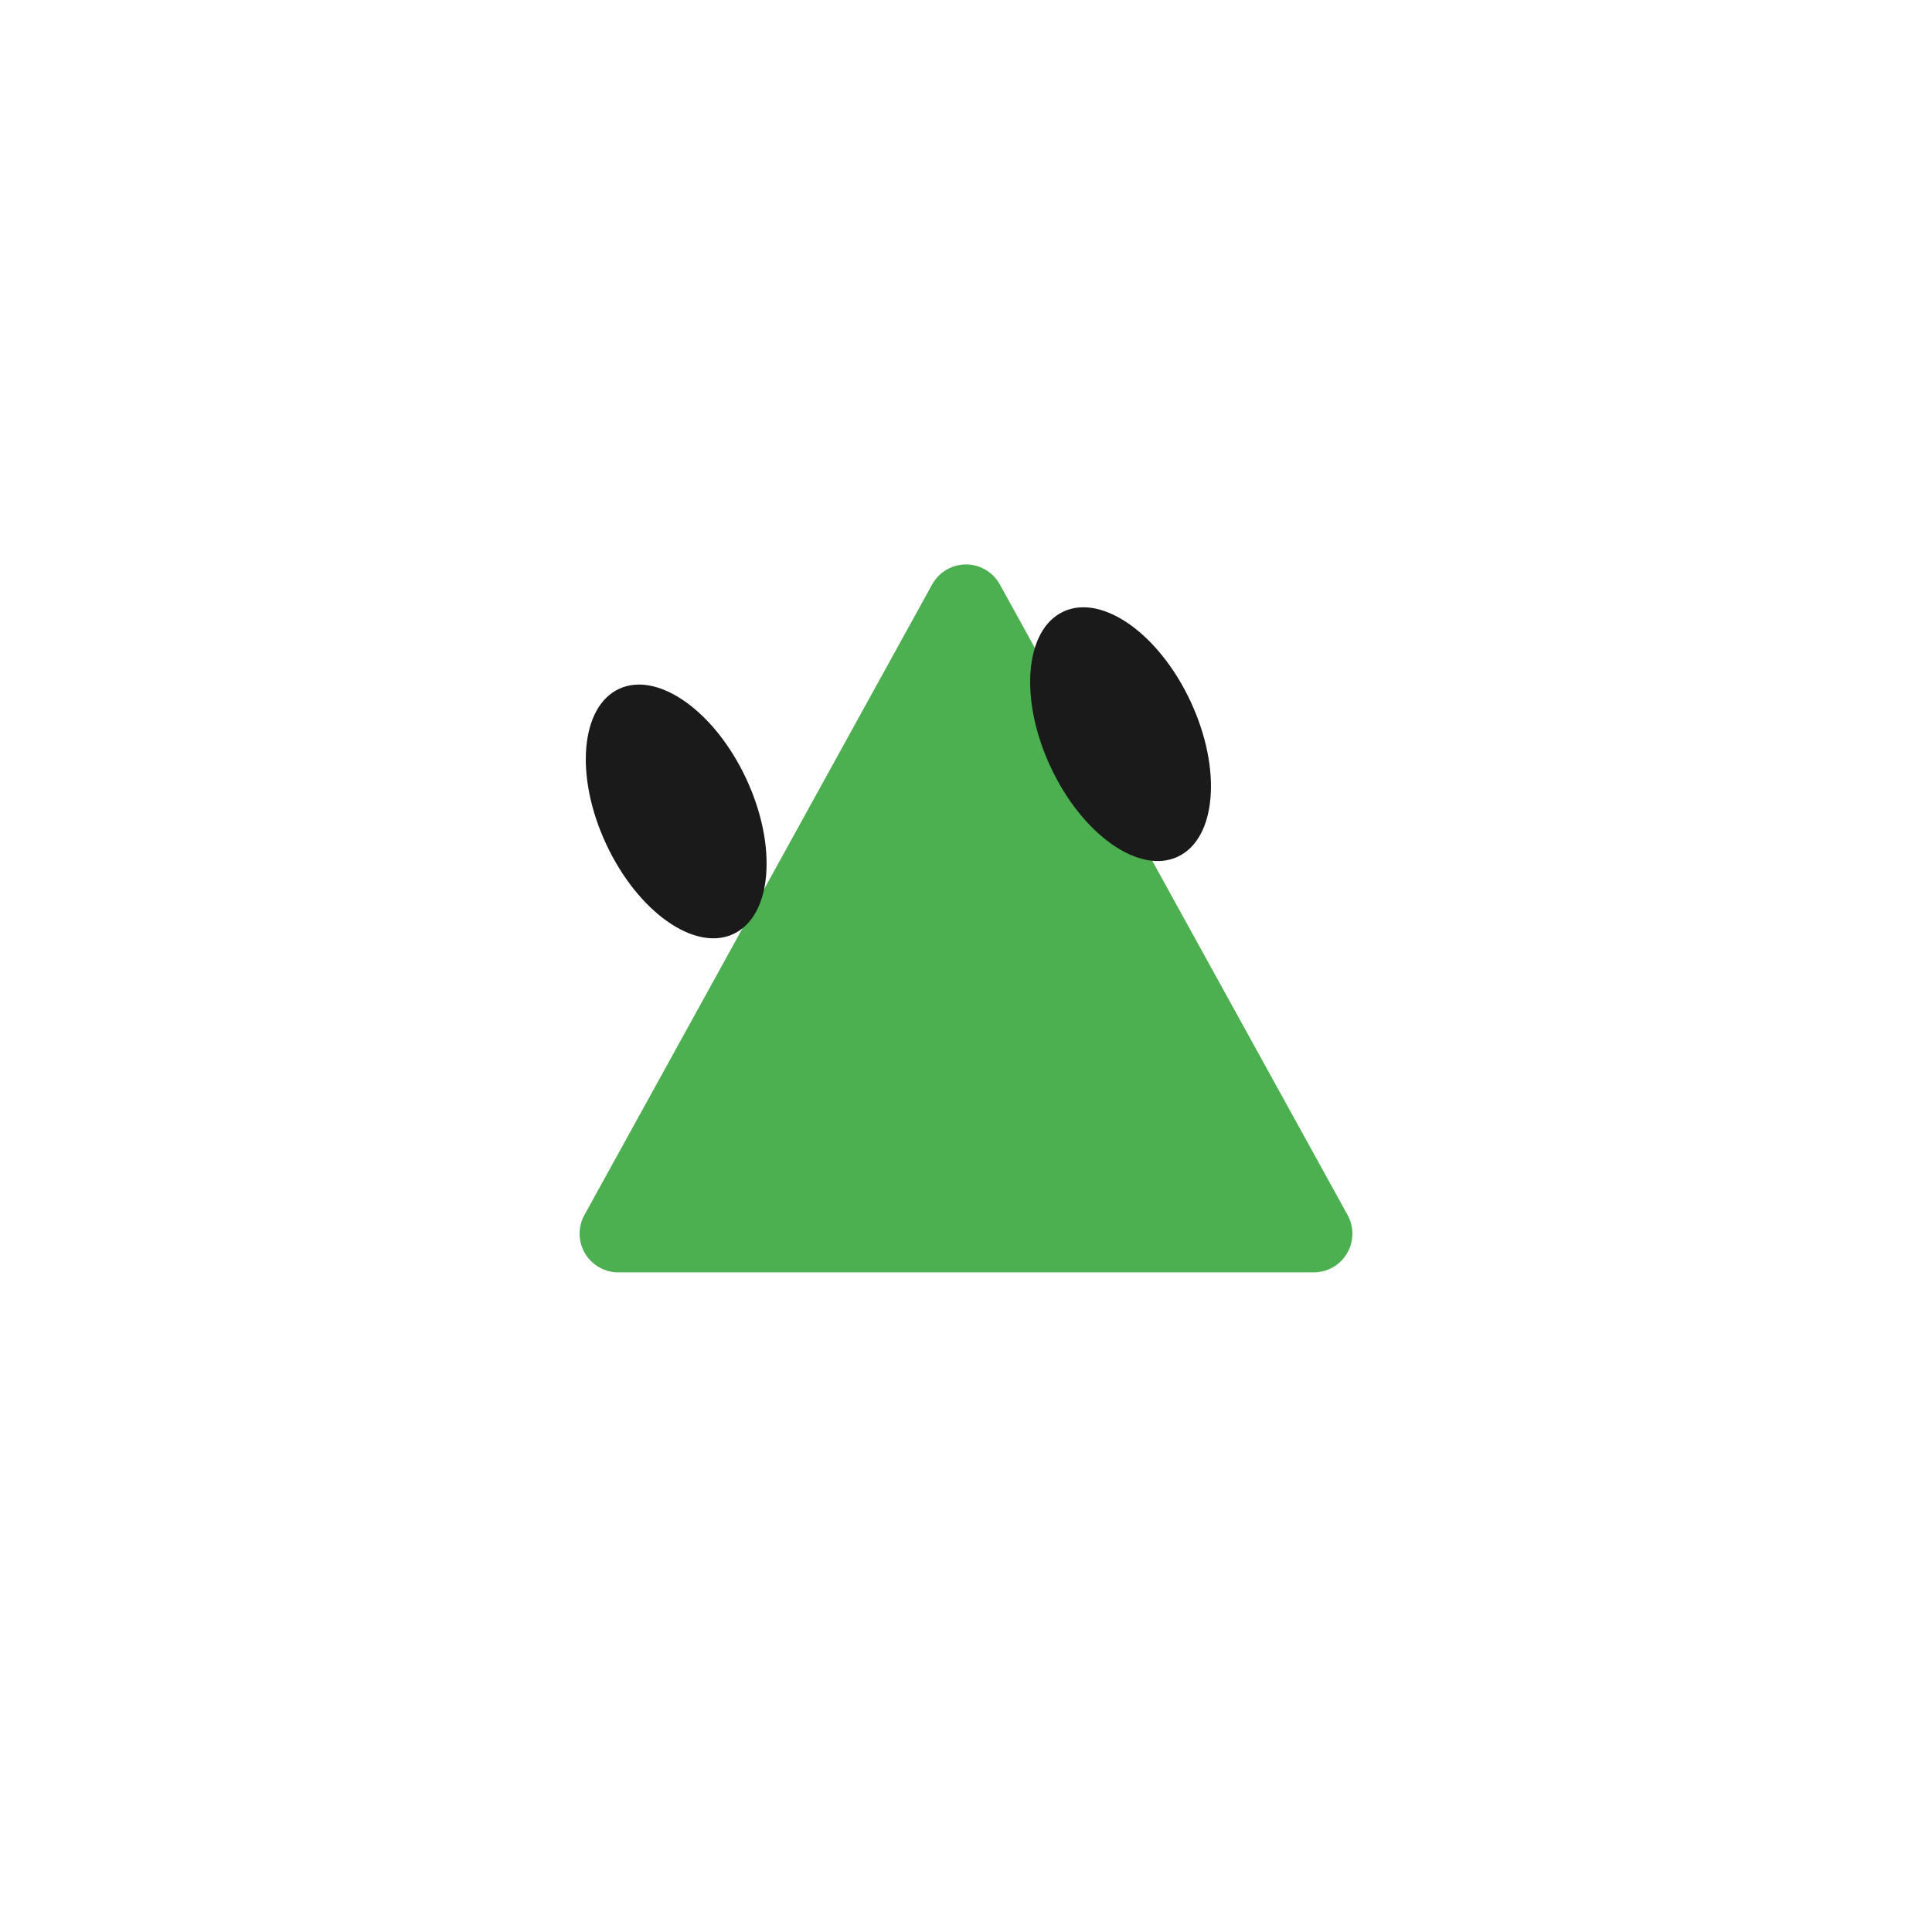
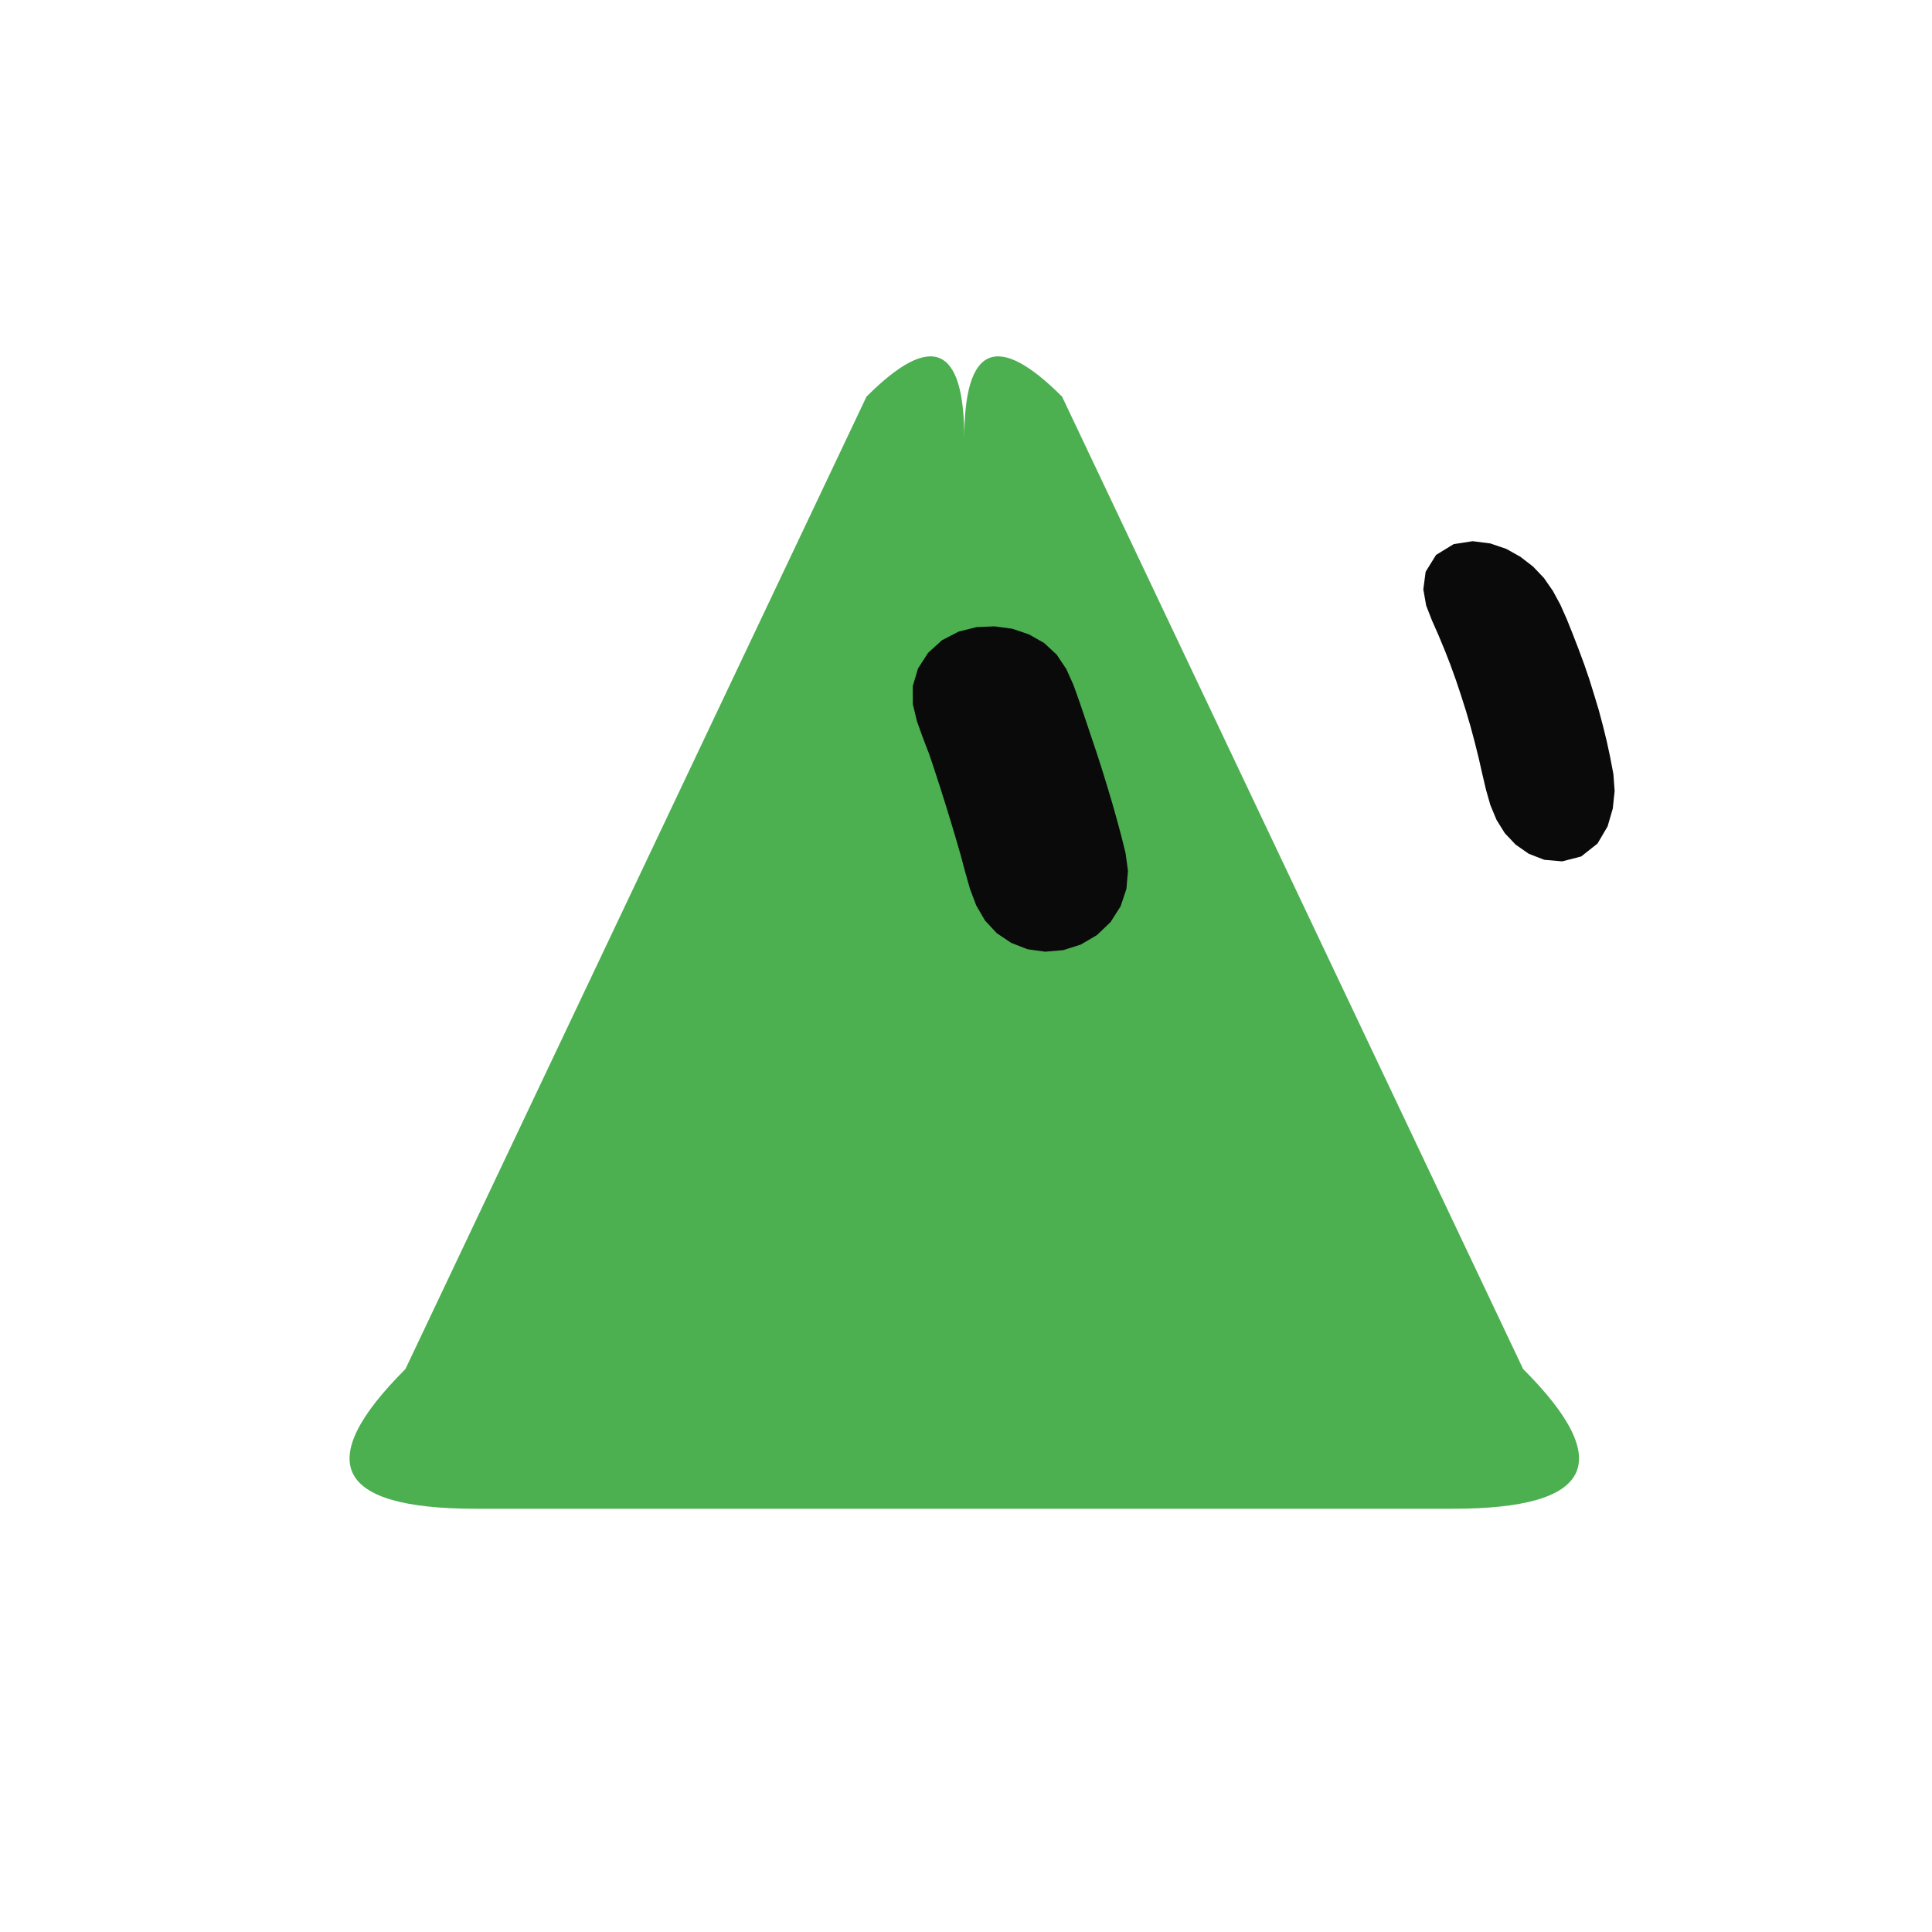
- <svg xmlns="http://www.w3.org/2000/svg" width="100" height="100" viewBox="0 0 100 100">
-   <g id="mark">
-     <g id="shape" fill="#4CAF50" stroke="#4CAF50">
-       <path d="M 50,31.216 L 68,63.856 L 32,63.856 Z" stroke-linejoin="round" stroke-linecap="round" stroke-width="4" />
-     </g>
-     <g id="eyes">
-       <ellipse cx="35" cy="42" rx="4" ry="7" fill="#1A1A1A" transform="rotate(-25 35 42)" />
-       <ellipse cx="58" cy="38" rx="4" ry="7" fill="#1A1A1A" transform="rotate(-25 58 38)" />
-     </g>
+ <svg xmlns="http://www.w3.org/2000/svg" width="229" height="229" viewBox="-15 -15 259 259">
+   <g class="grok-bot-mark" transform="translate(114.2705 114.2705) scale(1.040524) translate(-114.2705 -114.2705)">
+     <path class="grok-bot-mark__head" d="M 114.27,46.536 Q 114.27,28.536 126.87,41.136 L 186.27,166.416 Q 204.27,184.416 177.27,184.416 L 51.27,184.416 Q 24.27,184.416 42.27,166.416 L 101.671,41.136 Q 114.27,28.536 114.27,46.536 Z" fill="#4CAF50" />
+     <path class="grok-bot-mark__eye grok-bot-mark__eye--left" d="M118.17 70.73L120.45 71.04L122.59 71.76L124.55 72.87L126.18 74.38L127.42 76.24L128.34 78.29L129.10 80.42L129.83 82.57L130.55 84.72L131.27 86.86L131.97 89.02L132.64 91.19L133.29 93.36L133.91 95.55L134.50 97.74L135.05 99.95L135.36 102.23L135.16 104.55L134.41 106.80L133.11 108.84L131.36 110.51L129.28 111.73L127.01 112.45L124.68 112.65L122.41 112.33L120.31 111.51L118.45 110.26L116.93 108.62L115.81 106.69L115.01 104.57L114.39 102.39L113.80 100.19L113.17 98.01L112.52 95.84L111.85 93.66L111.17 91.51L110.47 89.35L109.75 87.20L108.94 85.09L108.17 82.96L107.64 80.75L107.63 78.44L108.31 76.16L109.61 74.14L111.41 72.51L113.54 71.41L115.84 70.83Z" fill="#0A0A0A" />
+     <path class="grok-bot-mark__eye grok-bot-mark__eye--right" d="M179.77 59.76L182.04 60.05L184.10 60.75L185.92 61.77L187.55 63.03L188.95 64.50L190.10 66.16L191.07 67.95L191.90 69.82L192.67 71.74L193.41 73.66L194.13 75.60L194.80 77.56L195.42 79.55L196.02 81.54L196.56 83.57L197.06 85.61L197.50 87.67L197.90 89.77L198.06 91.94L197.82 94.21L197.15 96.51L195.85 98.72L193.75 100.38L191.30 101.01L189.00 100.81L186.99 100.03L185.30 98.85L183.91 97.38L182.84 95.66L182.05 93.76L181.48 91.76L181.00 89.71L180.53 87.64L180.02 85.60L179.48 83.58L178.89 81.58L178.26 79.60L177.60 77.62L176.90 75.68L176.15 73.76L175.36 71.86L174.53 69.98L173.78 68.06L173.41 65.97L173.71 63.70L175.05 61.53L177.32 60.14Z" fill="#0A0A0A" />
  </g>
</svg>
